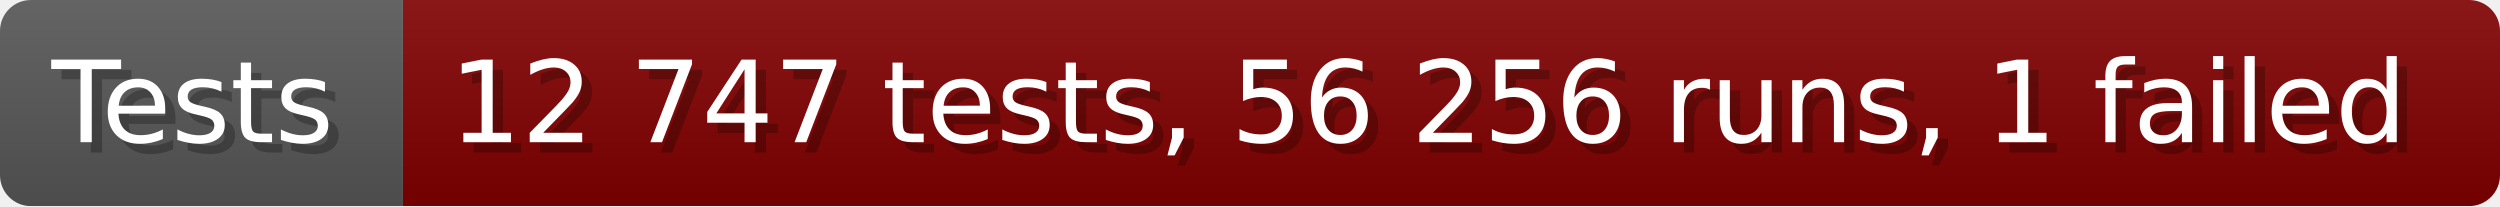
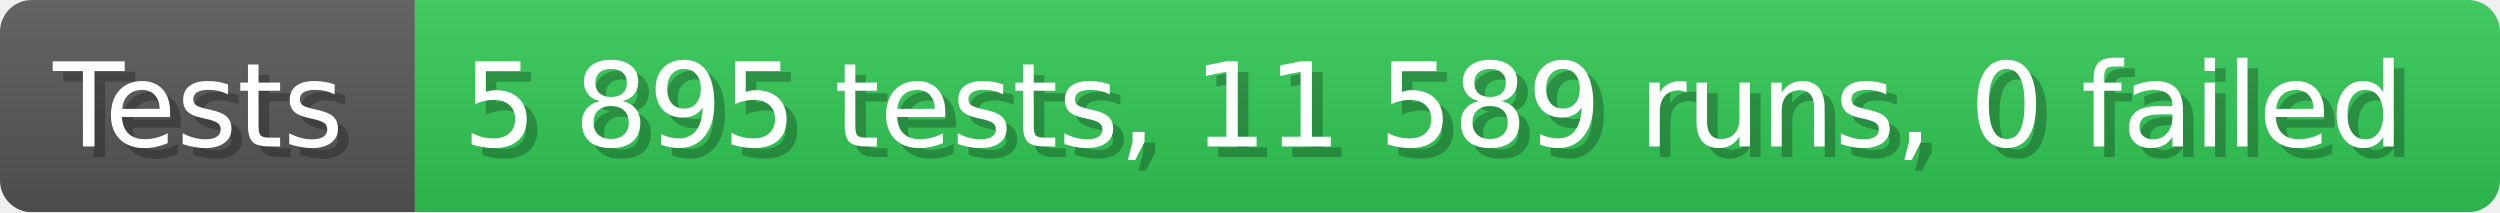
- <svg xmlns="http://www.w3.org/2000/svg" width="242.6" height="20" viewBox="0 0 2426 200" role="img" aria-label="Tests: 12 747 tests, 56 256 runs, 1 failed">
+ <svg xmlns="http://www.w3.org/2000/svg" width="235.6" height="20" viewBox="0 0 2356 200" role="img" aria-label="Tests: 5 895 tests, 11 589 runs, 0 failed">
  <linearGradient id="a" x2="0" y2="100%">
    <stop offset="0" stop-opacity=".1" stop-color="#EEE" />
    <stop offset="1" stop-opacity=".1" />
  </linearGradient>
  <mask id="m">
-     <rect width="2426" height="200" rx="30" fill="#FFF" />
+     <rect width="2356" height="200" rx="30" fill="#FFF" />
  </mask>
  <g mask="url(#m)">
    <rect width="391" height="200" fill="#555" />
-     <rect width="2035" height="200" fill="#800000" x="391" />
-     <rect width="2426" height="200" fill="url(#a)" />
+     <rect width="1965" height="200" fill="#31c653" x="391" />
+     <rect width="2356" height="200" fill="url(#a)" />
  </g>
  <g aria-hidden="true" fill="#fff" text-anchor="start" font-family="Verdana,DejaVu Sans,sans-serif" font-size="110">
    <text x="60" y="148" textLength="291" fill="#000" opacity="0.25">Tests</text>
    <text x="50" y="138" textLength="291">Tests</text>
-     <text x="446" y="148" textLength="1935" fill="#000" opacity="0.25">12 747 tests, 56 256 runs, 1 failed</text>
-     <text x="436" y="138" textLength="1935">12 747 tests, 56 256 runs, 1 failed</text>
+     <text x="446" y="148" textLength="1865" fill="#000" opacity="0.25">5 895 tests, 11 589 runs, 0 failed</text>
+     <text x="436" y="138" textLength="1865">5 895 tests, 11 589 runs, 0 failed</text>
  </g>
</svg>
